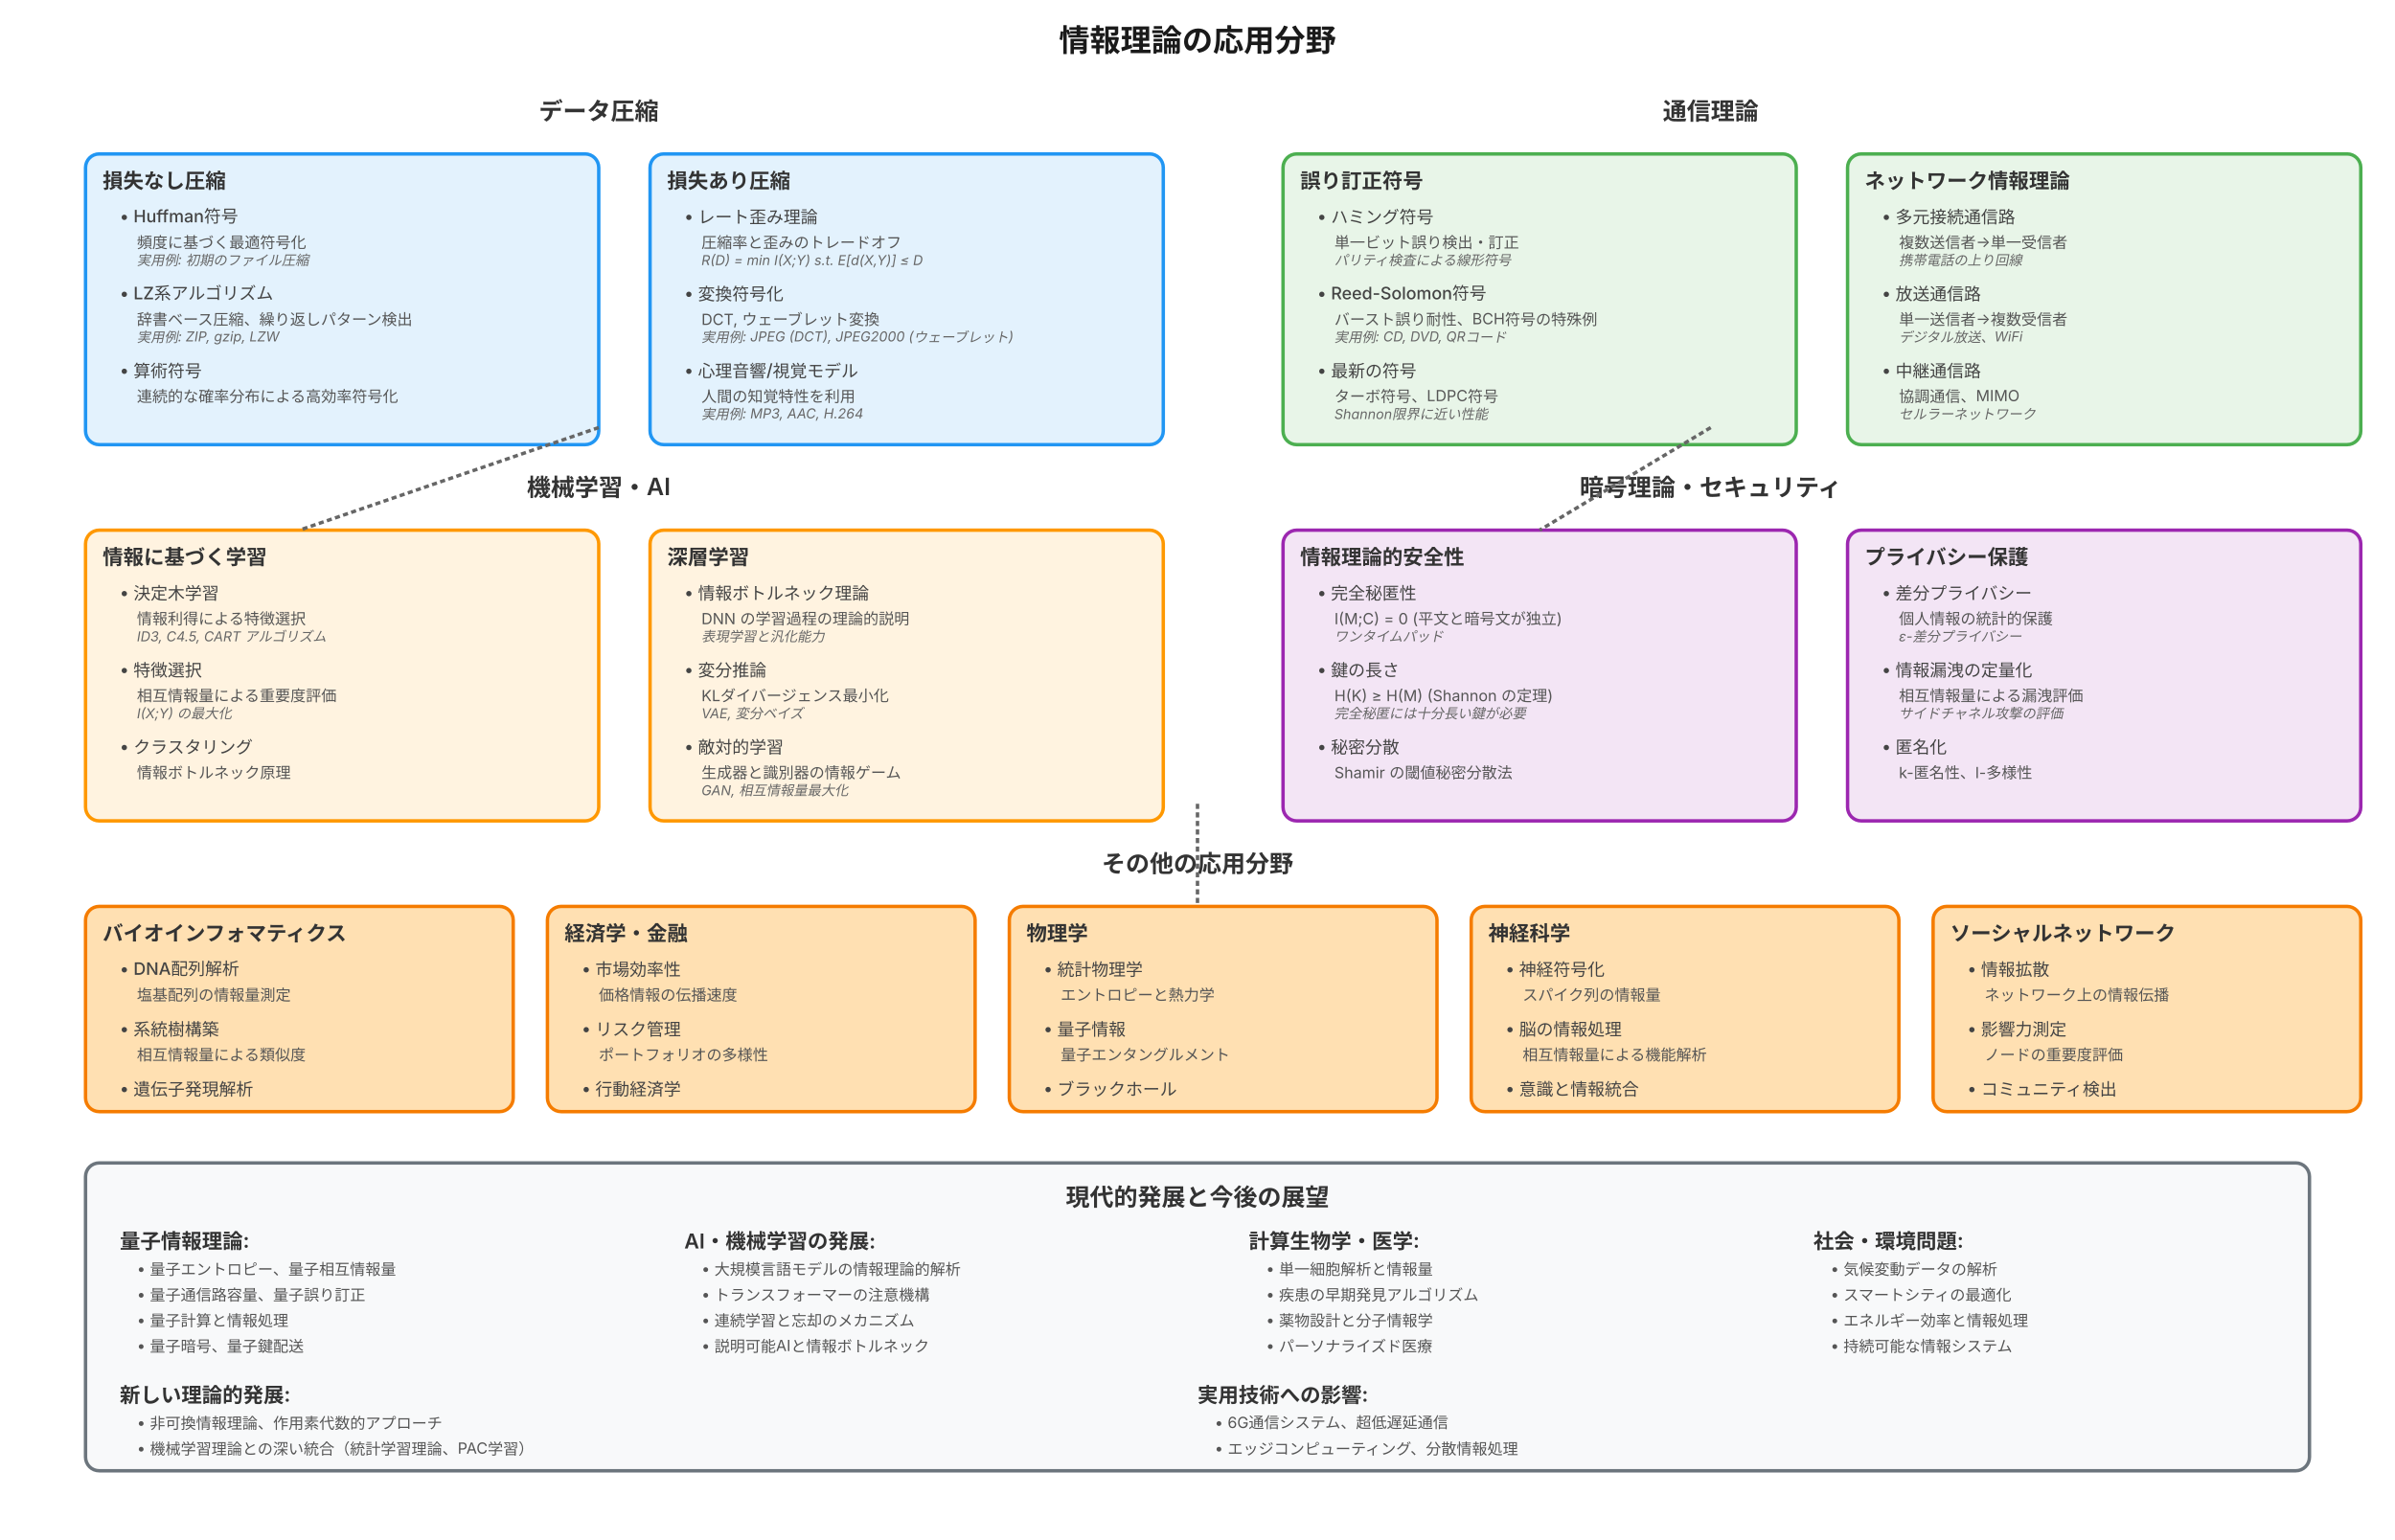
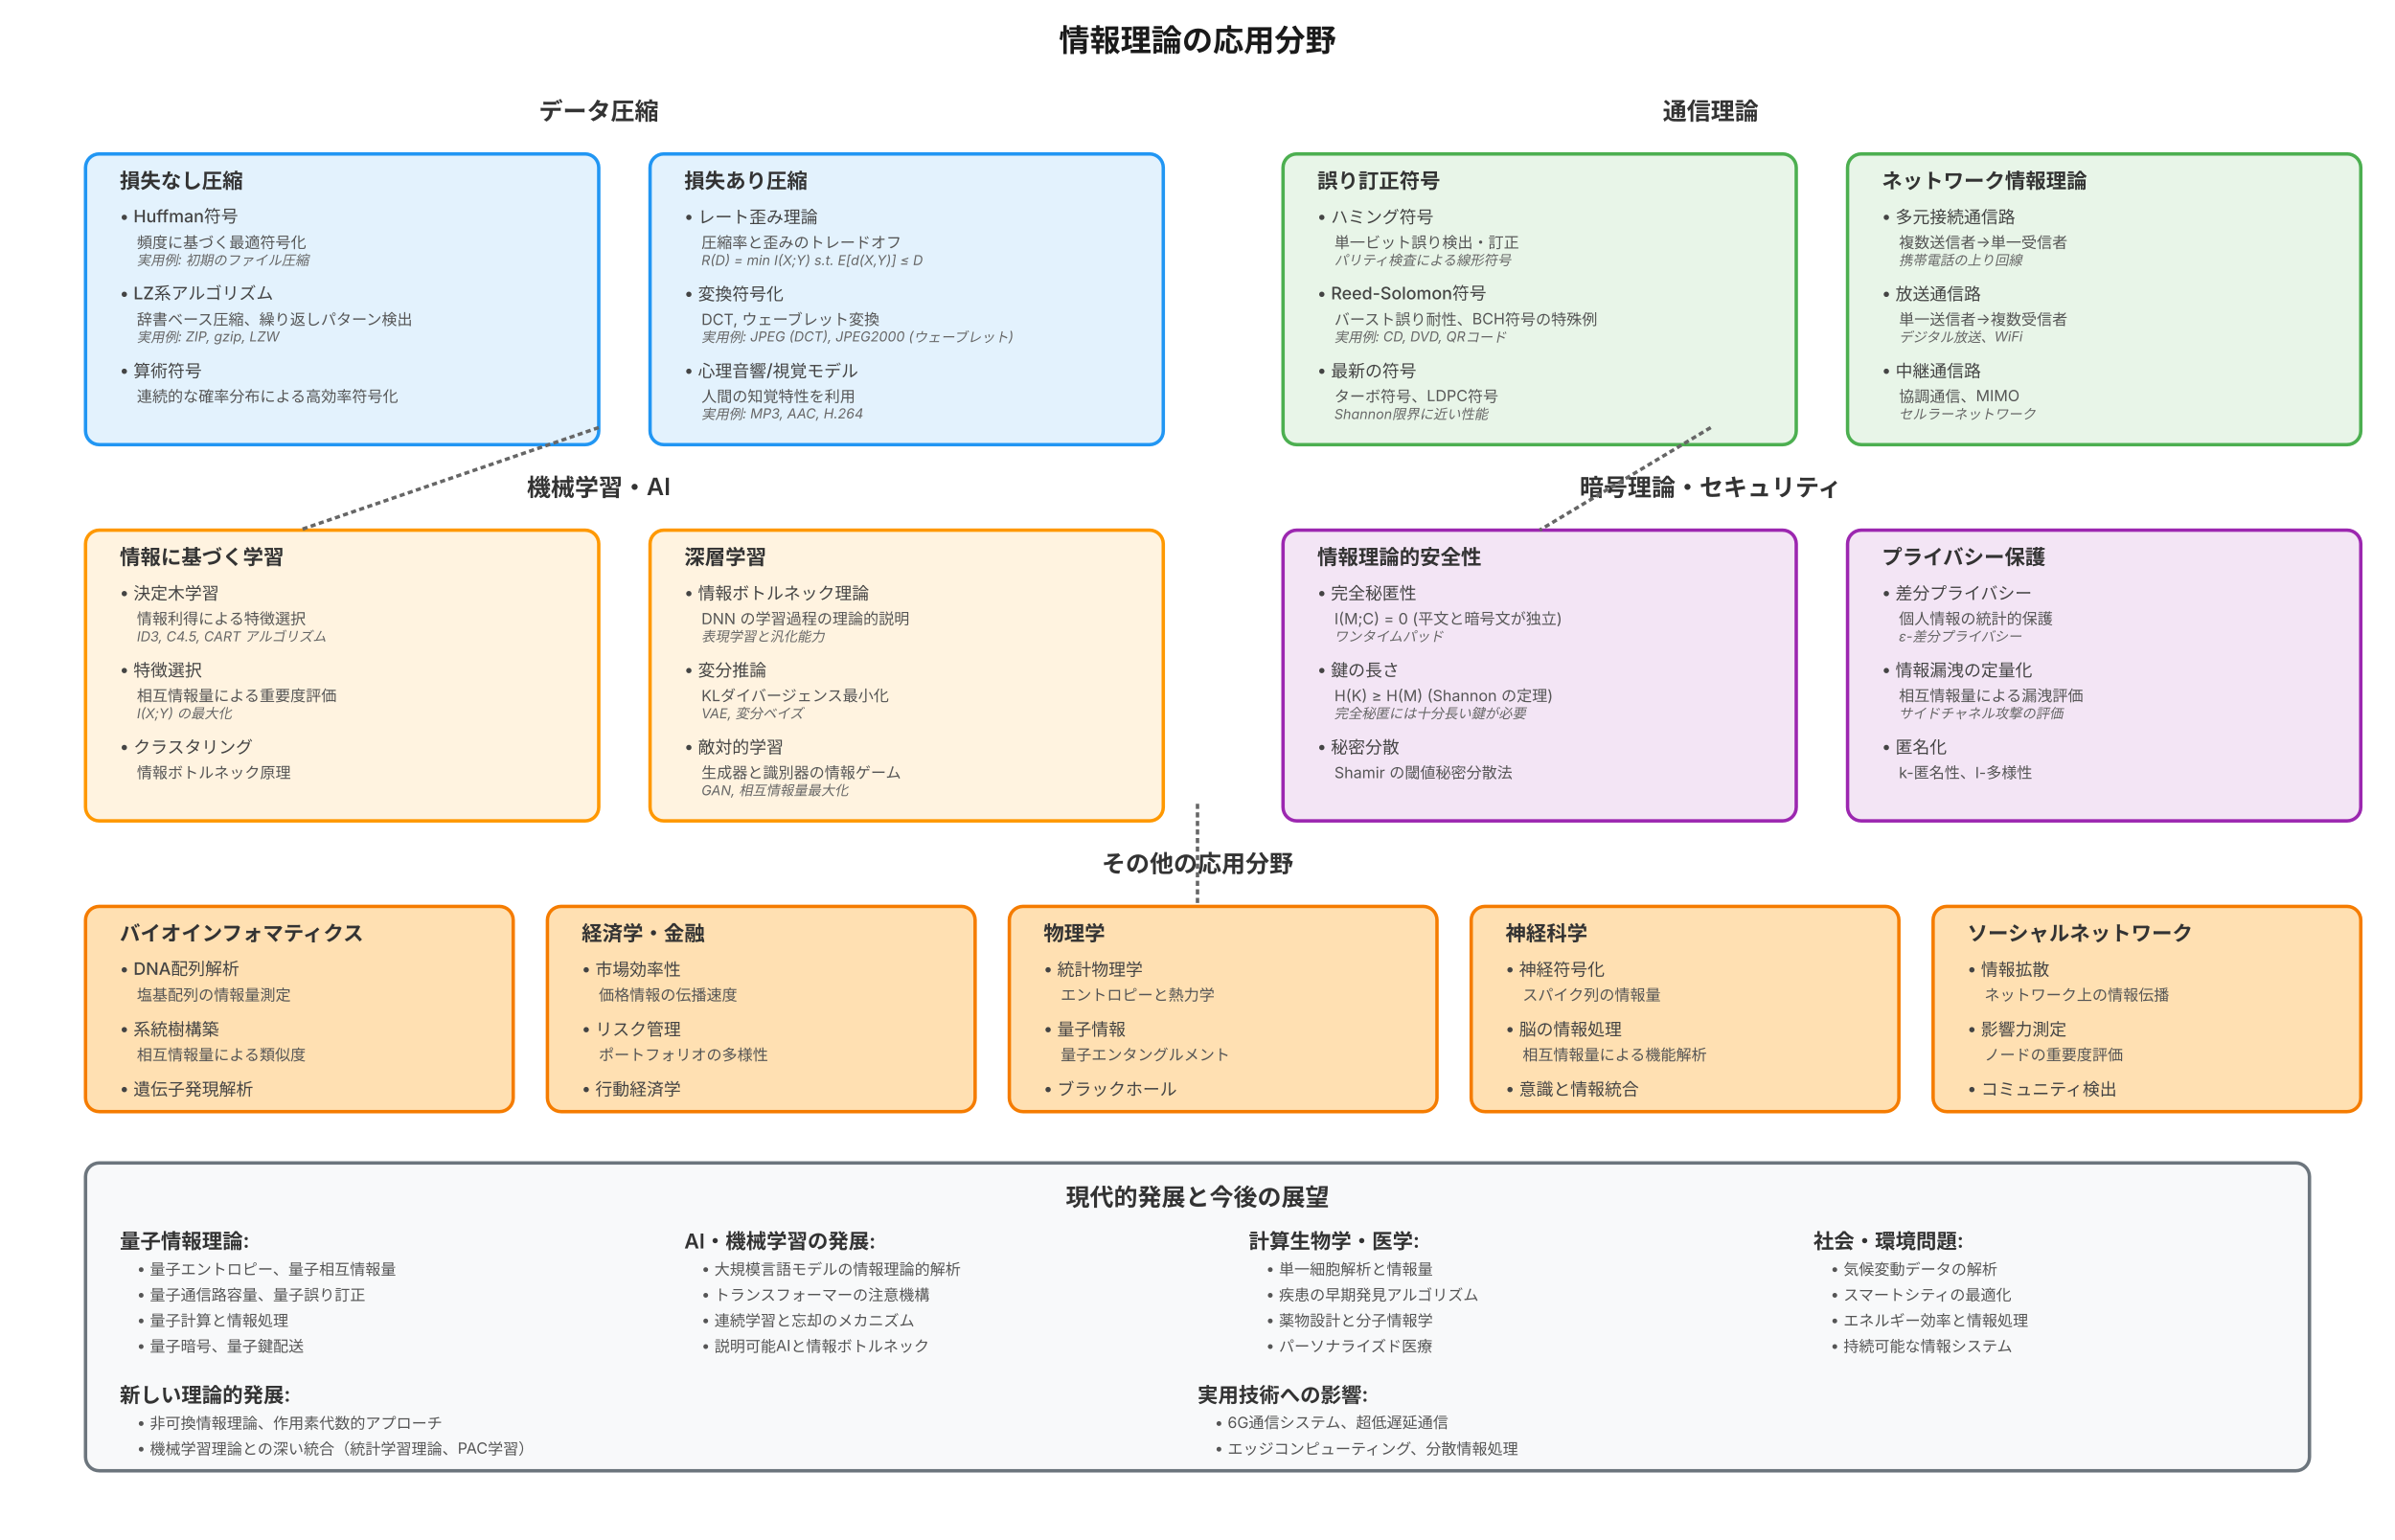
<svg xmlns="http://www.w3.org/2000/svg" viewBox="0 0 1400 900">
  <defs>
    <style>
      .compression-app { fill: #e3f2fd; stroke: #2196f3; stroke-width: 2px; rx: 8px; }
      .communication-app { fill: #e8f5e8; stroke: #4caf50; stroke-width: 2px; rx: 8px; }
      .ml-app { fill: #fff3e0; stroke: #ff9800; stroke-width: 2px; rx: 8px; }
      .crypto-app { fill: #f3e5f5; stroke: #9c27b0; stroke-width: 2px; rx: 8px; }
      .other-app { fill: #ffe0b2; stroke: #f57c00; stroke-width: 2px; rx: 8px; }
      
      .connection-line {
        stroke: #666;
        stroke-width: 2px;
        stroke-dasharray: 3,2;
        fill: none;
      }
      
      .title { 
        font-family: Inter, Helvetica, sans-serif;
        font-size: 18px; 
        font-weight: 600; 
        text-anchor: middle; 
        fill: #1a1a1a;
      }
      
      .section-title { 
        font-family: Inter, Helvetica, sans-serif;
        font-size: 14px; 
        font-weight: 600; 
        text-anchor: middle; 
        fill: #333;
      }
      
      .app-title { 
        font-family: Inter, Helvetica, sans-serif;
        font-size: 12px; 
        font-weight: 600; 
        text-anchor: start; 
        fill: #333;
      }
      
      .technique { 
        font-family: Inter, Helvetica, sans-serif;
        font-size: 10px; 
        font-weight: 500; 
        text-anchor: start; 
        fill: #444;
      }
      
      .description { 
        font-family: Inter, Helvetica, sans-serif;
        font-size: 9px; 
        font-weight: 400; 
        text-anchor: start; 
        fill: #555;
      }
      
      .example { 
        font-family: Inter, Helvetica, sans-serif;
        font-size: 8px; 
        font-weight: 400; 
        text-anchor: start; 
        fill: #666;
        font-style: italic;
      }
    </style>
  </defs>
  <text x="700" y="30" class="title">情報理論の応用分野</text>
  <g id="data-compression">
    <text x="350" y="70" class="section-title">データ圧縮</text>
    <rect x="50" y="90" width="300" height="170" class="compression-app" />
-     <text x="60" y="110" class="app-title">損失なし圧縮</text>
+     <text x="70" y="110" class="app-title">損失なし圧縮</text>
    <text x="70" y="130" class="technique">• Huffman符号</text>
    <text x="80" y="145" class="description">頻度に基づく最適符号化</text>
    <text x="80" y="155" class="example">実用例: 初期のファイル圧縮</text>
    <text x="70" y="175" class="technique">• LZ系アルゴリズム</text>
    <text x="80" y="190" class="description">辞書ベース圧縮、繰り返しパターン検出</text>
    <text x="80" y="200" class="example">実用例: ZIP, gzip, LZW</text>
    <text x="70" y="220" class="technique">• 算術符号</text>
    <text x="80" y="235" class="description">連続的な確率分布による高効率符号化</text>
    <rect x="380" y="90" width="300" height="170" class="compression-app" />
-     <text x="390" y="110" class="app-title">損失あり圧縮</text>
+     <text x="400" y="110" class="app-title">損失あり圧縮</text>
    <text x="400" y="130" class="technique">• レート歪み理論</text>
    <text x="410" y="145" class="description">圧縮率と歪みのトレードオフ</text>
    <text x="410" y="155" class="example">R(D) = min I(X;Y) s.t. E[d(X,Y)] ≤ D</text>
    <text x="400" y="175" class="technique">• 変換符号化</text>
    <text x="410" y="190" class="description">DCT, ウェーブレット変換</text>
    <text x="410" y="200" class="example">実用例: JPEG (DCT), JPEG2000 (ウェーブレット)</text>
    <text x="400" y="220" class="technique">• 心理音響/視覚モデル</text>
    <text x="410" y="235" class="description">人間の知覚特性を利用</text>
    <text x="410" y="245" class="example">実用例: MP3, AAC, H.264</text>
  </g>
  <g id="communication-theory">
    <text x="1000" y="70" class="section-title">通信理論</text>
    <rect x="750" y="90" width="300" height="170" class="communication-app" />
-     <text x="760" y="110" class="app-title">誤り訂正符号</text>
+     <text x="770" y="110" class="app-title">誤り訂正符号</text>
    <text x="770" y="130" class="technique">• ハミング符号</text>
    <text x="780" y="145" class="description">単一ビット誤り検出・訂正</text>
    <text x="780" y="155" class="example">パリティ検査による線形符号</text>
    <text x="770" y="175" class="technique">• Reed-Solomon符号</text>
    <text x="780" y="190" class="description">バースト誤り耐性、BCH符号の特殊例</text>
    <text x="780" y="200" class="example">実用例: CD, DVD, QRコード</text>
    <text x="770" y="220" class="technique">• 最新の符号</text>
    <text x="780" y="235" class="description">ターボ符号、LDPC符号</text>
    <text x="780" y="245" class="example">Shannon限界に近い性能</text>
    <rect x="1080" y="90" width="300" height="170" class="communication-app" />
-     <text x="1090" y="110" class="app-title">ネットワーク情報理論</text>
+     <text x="1100" y="110" class="app-title">ネットワーク情報理論</text>
    <text x="1100" y="130" class="technique">• 多元接続通信路</text>
    <text x="1110" y="145" class="description">複数送信者→単一受信者</text>
    <text x="1110" y="155" class="example">携帯電話の上り回線</text>
    <text x="1100" y="175" class="technique">• 放送通信路</text>
    <text x="1110" y="190" class="description">単一送信者→複数受信者</text>
    <text x="1110" y="200" class="example">デジタル放送、WiFi</text>
    <text x="1100" y="220" class="technique">• 中継通信路</text>
    <text x="1110" y="235" class="description">協調通信、MIMO</text>
    <text x="1110" y="245" class="example">セルラーネットワーク</text>
  </g>
  <g id="machine-learning">
    <text x="350" y="290" class="section-title">機械学習・AI</text>
    <rect x="50" y="310" width="300" height="170" class="ml-app" />
-     <text x="60" y="330" class="app-title">情報に基づく学習</text>
+     <text x="70" y="330" class="app-title">情報に基づく学習</text>
    <text x="70" y="350" class="technique">• 決定木学習</text>
    <text x="80" y="365" class="description">情報利得による特徴選択</text>
    <text x="80" y="375" class="example">ID3, C4.5, CART アルゴリズム</text>
    <text x="70" y="395" class="technique">• 特徴選択</text>
    <text x="80" y="410" class="description">相互情報量による重要度評価</text>
    <text x="80" y="420" class="example">I(X;Y) の最大化</text>
    <text x="70" y="440" class="technique">• クラスタリング</text>
    <text x="80" y="455" class="description">情報ボトルネック原理</text>
    <rect x="380" y="310" width="300" height="170" class="ml-app" />
-     <text x="390" y="330" class="app-title">深層学習</text>
+     <text x="400" y="330" class="app-title">深層学習</text>
    <text x="400" y="350" class="technique">• 情報ボトルネック理論</text>
    <text x="410" y="365" class="description">DNN の学習過程の理論的説明</text>
    <text x="410" y="375" class="example">表現学習と汎化能力</text>
    <text x="400" y="395" class="technique">• 変分推論</text>
    <text x="410" y="410" class="description">KLダイバージェンス最小化</text>
    <text x="410" y="420" class="example">VAE, 変分ベイズ</text>
    <text x="400" y="440" class="technique">• 敵対的学習</text>
    <text x="410" y="455" class="description">生成器と識別器の情報ゲーム</text>
    <text x="410" y="465" class="example">GAN, 相互情報量最大化</text>
  </g>
  <g id="cryptography">
    <text x="1000" y="290" class="section-title">暗号理論・セキュリティ</text>
    <rect x="750" y="310" width="300" height="170" class="crypto-app" />
-     <text x="760" y="330" class="app-title">情報理論的安全性</text>
+     <text x="770" y="330" class="app-title">情報理論的安全性</text>
    <text x="770" y="350" class="technique">• 完全秘匿性</text>
    <text x="780" y="365" class="description">I(M;C) = 0 (平文と暗号文が独立)</text>
    <text x="780" y="375" class="example">ワンタイムパッド</text>
    <text x="770" y="395" class="technique">• 鍵の長さ</text>
    <text x="780" y="410" class="description">H(K) ≥ H(M) (Shannon の定理)</text>
    <text x="780" y="420" class="example">完全秘匿には十分長い鍵が必要</text>
    <text x="770" y="440" class="technique">• 秘密分散</text>
    <text x="780" y="455" class="description">Shamir の閾値秘密分散法</text>
    <rect x="1080" y="310" width="300" height="170" class="crypto-app" />
-     <text x="1090" y="330" class="app-title">プライバシー保護</text>
+     <text x="1100" y="330" class="app-title">プライバシー保護</text>
    <text x="1100" y="350" class="technique">• 差分プライバシー</text>
    <text x="1110" y="365" class="description">個人情報の統計的保護</text>
    <text x="1110" y="375" class="example">ε-差分プライバシー</text>
    <text x="1100" y="395" class="technique">• 情報漏洩の定量化</text>
    <text x="1110" y="410" class="description">相互情報量による漏洩評価</text>
    <text x="1110" y="420" class="example">サイドチャネル攻撃の評価</text>
    <text x="1100" y="440" class="technique">• 匿名化</text>
    <text x="1110" y="455" class="description">k-匿名性、l-多様性</text>
  </g>
  <g id="other-applications">
    <text x="700" y="510" class="section-title">その他の応用分野</text>
    <rect x="50" y="530" width="250" height="120" class="other-app" />
-     <text x="60" y="550" class="app-title">バイオインフォマティクス</text>
+     <text x="70" y="550" class="app-title">バイオインフォマティクス</text>
    <text x="70" y="570" class="technique">• DNA配列解析</text>
    <text x="80" y="585" class="description">塩基配列の情報量測定</text>
    <text x="70" y="605" class="technique">• 系統樹構築</text>
    <text x="80" y="620" class="description">相互情報量による類似度</text>
    <text x="70" y="640" class="technique">• 遺伝子発現解析</text>
    <rect x="320" y="530" width="250" height="120" class="other-app" />
-     <text x="330" y="550" class="app-title">経済学・金融</text>
+     <text x="340" y="550" class="app-title">経済学・金融</text>
    <text x="340" y="570" class="technique">• 市場効率性</text>
    <text x="350" y="585" class="description">価格情報の伝播速度</text>
    <text x="340" y="605" class="technique">• リスク管理</text>
    <text x="350" y="620" class="description">ポートフォリオの多様性</text>
    <text x="340" y="640" class="technique">• 行動経済学</text>
    <rect x="590" y="530" width="250" height="120" class="other-app" />
-     <text x="600" y="550" class="app-title">物理学</text>
+     <text x="610" y="550" class="app-title">物理学</text>
    <text x="610" y="570" class="technique">• 統計物理学</text>
    <text x="620" y="585" class="description">エントロピーと熱力学</text>
    <text x="610" y="605" class="technique">• 量子情報</text>
    <text x="620" y="620" class="description">量子エンタングルメント</text>
    <text x="610" y="640" class="technique">• ブラックホール</text>
    <rect x="860" y="530" width="250" height="120" class="other-app" />
-     <text x="870" y="550" class="app-title">神経科学</text>
+     <text x="880" y="550" class="app-title">神経科学</text>
    <text x="880" y="570" class="technique">• 神経符号化</text>
    <text x="890" y="585" class="description">スパイク列の情報量</text>
    <text x="880" y="605" class="technique">• 脳の情報処理</text>
    <text x="890" y="620" class="description">相互情報量による機能解析</text>
    <text x="880" y="640" class="technique">• 意識と情報統合</text>
    <rect x="1130" y="530" width="250" height="120" class="other-app" />
-     <text x="1140" y="550" class="app-title">ソーシャルネットワーク</text>
+     <text x="1150" y="550" class="app-title">ソーシャルネットワーク</text>
    <text x="1150" y="570" class="technique">• 情報拡散</text>
    <text x="1160" y="585" class="description">ネットワーク上の情報伝播</text>
    <text x="1150" y="605" class="technique">• 影響力測定</text>
    <text x="1160" y="620" class="description">ノードの重要度評価</text>
    <text x="1150" y="640" class="technique">• コミュニティ検出</text>
  </g>
  <g id="modern-trends">
    <rect x="50" y="680" width="1300" height="180" style="fill: #f8f9fa; stroke: #6c757d; stroke-width: 2px; rx: 8px;" />
    <text x="700" y="705" class="section-title">現代的発展と今後の展望</text>
    <text x="70" y="730" class="app-title">量子情報理論:</text>
    <text x="80" y="745" class="description">• 量子エントロピー、量子相互情報量</text>
    <text x="80" y="760" class="description">• 量子通信路容量、量子誤り訂正</text>
    <text x="80" y="775" class="description">• 量子計算と情報処理</text>
    <text x="80" y="790" class="description">• 量子暗号、量子鍵配送</text>
    <text x="400" y="730" class="app-title">AI・機械学習の発展:</text>
    <text x="410" y="745" class="description">• 大規模言語モデルの情報理論的解析</text>
    <text x="410" y="760" class="description">• トランスフォーマーの注意機構</text>
    <text x="410" y="775" class="description">• 連続学習と忘却のメカニズム</text>
    <text x="410" y="790" class="description">• 説明可能AIと情報ボトルネック</text>
    <text x="730" y="730" class="app-title">計算生物学・医学:</text>
    <text x="740" y="745" class="description">• 単一細胞解析と情報量</text>
    <text x="740" y="760" class="description">• 疾患の早期発見アルゴリズム</text>
    <text x="740" y="775" class="description">• 薬物設計と分子情報学</text>
    <text x="740" y="790" class="description">• パーソナライズド医療</text>
    <text x="1060" y="730" class="app-title">社会・環境問題:</text>
    <text x="1070" y="745" class="description">• 気候変動データの解析</text>
    <text x="1070" y="760" class="description">• スマートシティの最適化</text>
    <text x="1070" y="775" class="description">• エネルギー効率と情報処理</text>
    <text x="1070" y="790" class="description">• 持続可能な情報システム</text>
    <text x="70" y="820" class="app-title">新しい理論的発展:</text>
    <text x="80" y="835" class="description">• 非可換情報理論、作用素代数的アプローチ</text>
    <text x="80" y="850" class="description">• 機械学習理論との深い統合（統計学習理論、PAC学習）</text>
    <text x="700" y="820" class="app-title">実用技術への影響:</text>
    <text x="710" y="835" class="description">• 6G通信システム、超低遅延通信</text>
    <text x="710" y="850" class="description">• エッジコンピューティング、分散情報処理</text>
  </g>
  <g id="connections">
    <line x1="350" y1="250" x2="175" y2="310" class="connection-line" />
    <line x1="1000" y1="250" x2="900" y2="310" class="connection-line" />
    <line x1="700" y1="470" x2="700" y2="530" class="connection-line" />
  </g>
</svg>
